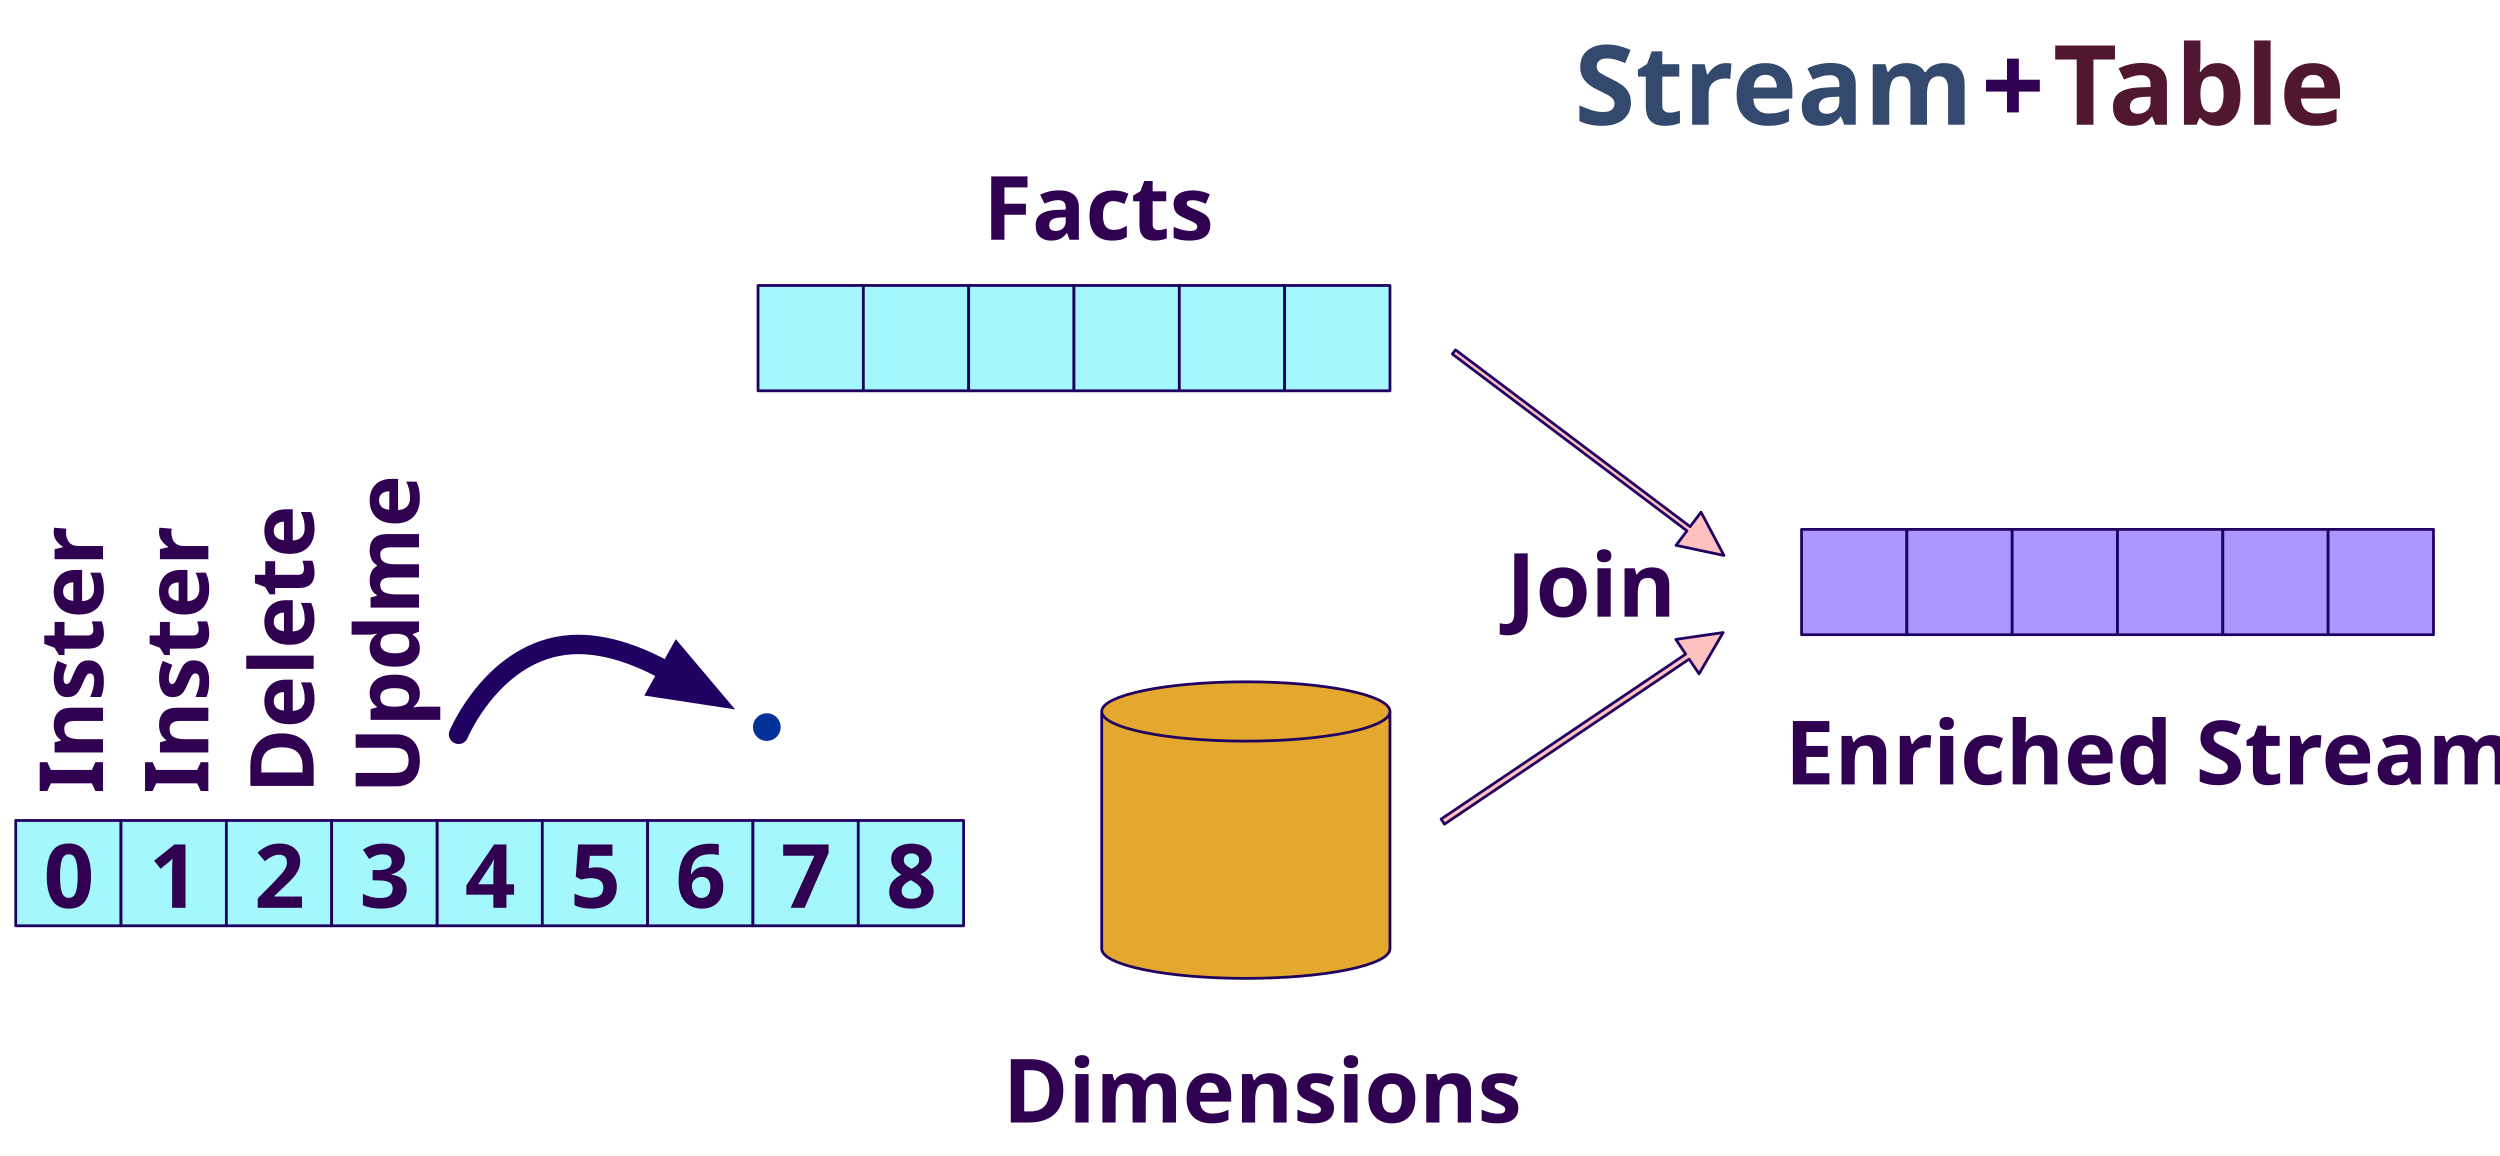
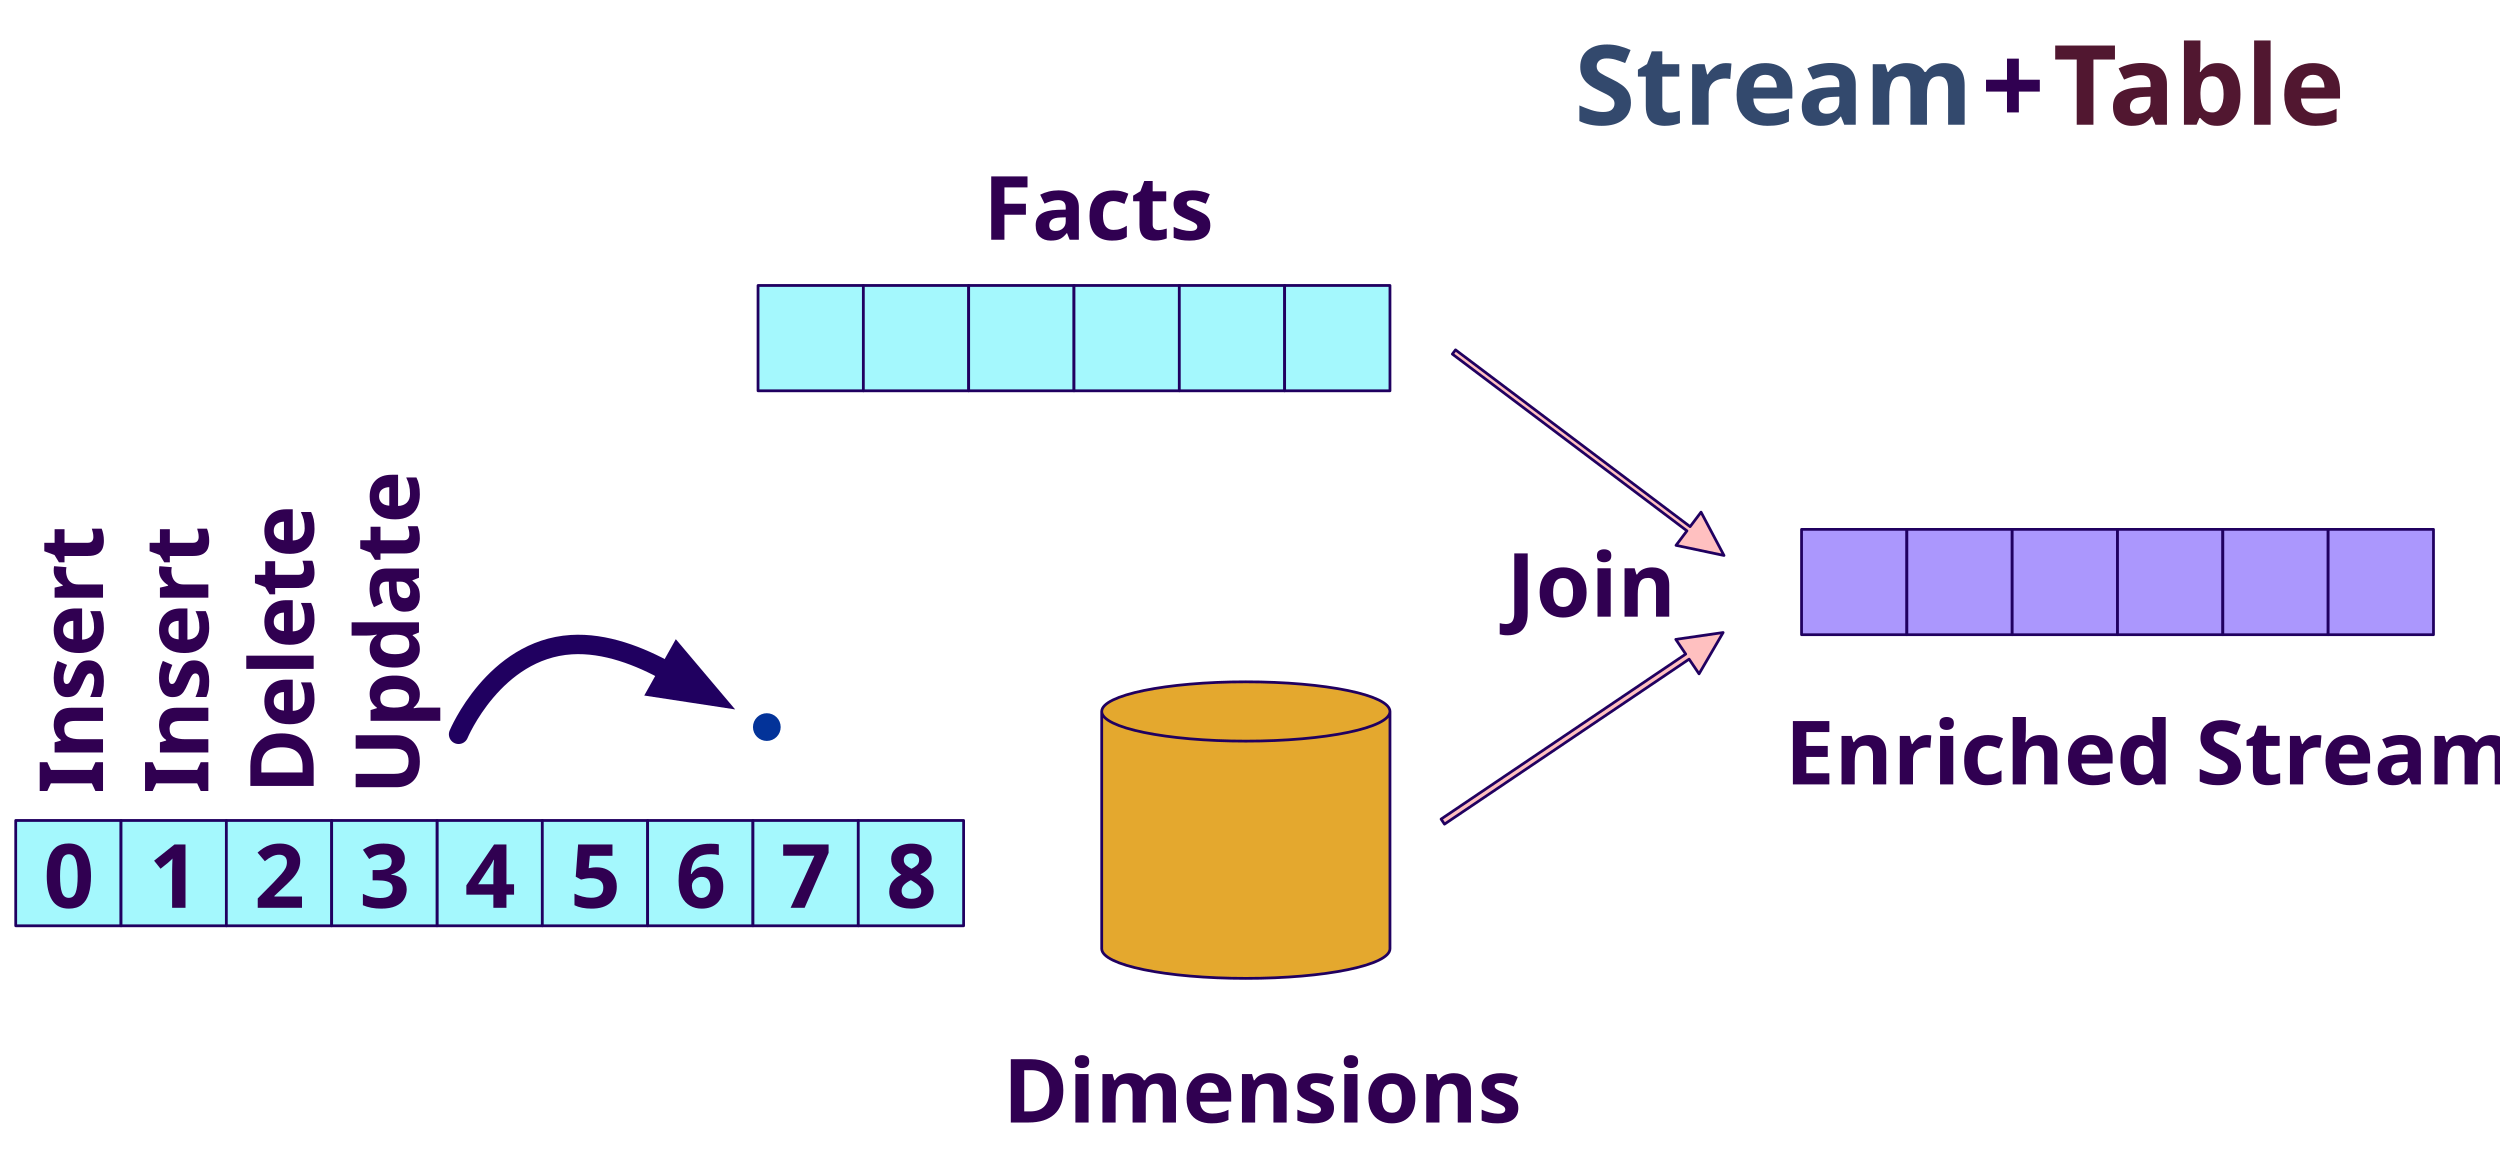
<svg xmlns="http://www.w3.org/2000/svg" version="1.1" viewBox="-12 451 902 417" width="902" height="417">
  <defs>
    <marker orient="auto" overflow="visible" markerUnits="strokeWidth" id="FilledArrow_Marker" stroke-linejoin="miter" stroke-miterlimit="10" viewBox="-4 -2 5 4" markerWidth="5" markerHeight="4" color="#200060">
      <g>
        <path d="M -2.514 0 L 0 .943 L 0 -.943 Z" fill="currentColor" stroke="currentColor" stroke-width="1" />
      </g>
    </marker>
    <font-face font-family="Century Gothic" font-size="32" panose-1="2 11 7 2 2 2 2 2 2 4" units-per-em="1000" underline-position="-91.797" underline-thickness="89.844" slope="0" x-height="538.086" cap-height="727.051" ascent="1005.859" descent="-220.215" font-weight="700">
      <font-face-src>
        <font-face-name name="CenturyGothic-Bold" />
      </font-face-src>
    </font-face>
    <font-face font-family="Century Gothic" font-size="40" panose-1="2 11 7 2 2 2 2 2 2 4" units-per-em="1000" underline-position="-91.797" underline-thickness="89.844" slope="0" x-height="538.086" cap-height="727.051" ascent="1005.859" descent="-220.215" font-weight="700">
      <font-face-src>
        <font-face-name name="CenturyGothic-Bold" />
      </font-face-src>
    </font-face>
  </defs>
-   <g id="Canvas_1" fill-opacity="1" stroke="none" stroke-opacity="1" stroke-dasharray="none" fill="none">
+   <g id="Canvas_1" stroke-opacity="1" stroke-dasharray="none" fill="none" fill-opacity="1" stroke="none">
    <g id="Canvas_1: Layer 1">
      <g id="Graphic_3">
        <rect x="261.5" y="554" width="38" height="38" fill="#a4f8fd" />
        <rect x="261.5" y="554" width="38" height="38" stroke="#200060" stroke-linecap="round" stroke-linejoin="round" stroke-width="1" />
      </g>
      <g id="Graphic_4">
        <rect x="299.5" y="554" width="38" height="38" fill="#a4f8fd" />
        <rect x="299.5" y="554" width="38" height="38" stroke="#200060" stroke-linecap="round" stroke-linejoin="round" stroke-width="1" />
      </g>
      <g id="Graphic_5">
        <rect x="337.5" y="554" width="38" height="38" fill="#a4f8fd" />
        <rect x="337.5" y="554" width="38" height="38" stroke="#200060" stroke-linecap="round" stroke-linejoin="round" stroke-width="1" />
      </g>
      <g id="Graphic_6">
        <rect x="375.5" y="554" width="38" height="38" fill="#a4f8fd" />
        <rect x="375.5" y="554" width="38" height="38" stroke="#200060" stroke-linecap="round" stroke-linejoin="round" stroke-width="1" />
      </g>
      <g id="Graphic_7">
        <rect x="413.5" y="554" width="38" height="38" fill="#a4f8fd" />
        <rect x="413.5" y="554" width="38" height="38" stroke="#200060" stroke-linecap="round" stroke-linejoin="round" stroke-width="1" />
      </g>
      <g id="Graphic_8">
        <rect x="451.5" y="554" width="38" height="38" fill="#a4f8fd" />
        <rect x="451.5" y="554" width="38" height="38" stroke="#200060" stroke-linecap="round" stroke-linejoin="round" stroke-width="1" />
      </g>
      <g id="Graphic_14">
        <rect x="145.67" y="747.023" width="38" height="38" fill="#a4f8fd" />
        <rect x="145.67" y="747.023" width="38" height="38" stroke="#200060" stroke-linecap="round" stroke-linejoin="round" stroke-width="1" />
      </g>
      <g id="Graphic_13">
        <rect x="183.67" y="747.023" width="38" height="38" fill="#a4f8fd" />
        <rect x="183.67" y="747.023" width="38" height="38" stroke="#200060" stroke-linecap="round" stroke-linejoin="round" stroke-width="1" />
      </g>
      <g id="Graphic_12">
        <rect x="221.67" y="747.023" width="38" height="38" fill="#a4f8fd" />
        <rect x="221.67" y="747.023" width="38" height="38" stroke="#200060" stroke-linecap="round" stroke-linejoin="round" stroke-width="1" />
      </g>
      <g id="Graphic_11">
        <rect x="259.67" y="747.023" width="38" height="38" fill="#a4f8fd" />
        <rect x="259.67" y="747.023" width="38" height="38" stroke="#200060" stroke-linecap="round" stroke-linejoin="round" stroke-width="1" />
      </g>
      <g id="Graphic_10">
        <rect x="297.67" y="747.023" width="38" height="38" fill="#a4f8fd" />
        <rect x="297.67" y="747.023" width="38" height="38" stroke="#200060" stroke-linecap="round" stroke-linejoin="round" stroke-width="1" />
      </g>
      <g id="Graphic_18">
        <rect x="-6.33" y="747.023" width="38" height="38" fill="#a4f8fd" />
        <rect x="-6.33" y="747.023" width="38" height="38" stroke="#200060" stroke-linecap="round" stroke-linejoin="round" stroke-width="1" />
      </g>
      <g id="Graphic_17">
        <rect x="31.67" y="747.023" width="38" height="38" fill="#a4f8fd" />
        <rect x="31.67" y="747.023" width="38" height="38" stroke="#200060" stroke-linecap="round" stroke-linejoin="round" stroke-width="1" />
      </g>
      <g id="Graphic_16">
        <rect x="69.67" y="747.023" width="38" height="38" fill="#a4f8fd" />
        <rect x="69.67" y="747.023" width="38" height="38" stroke="#200060" stroke-linecap="round" stroke-linejoin="round" stroke-width="1" />
      </g>
      <g id="Graphic_15">
        <rect x="107.67" y="747.023" width="38" height="38" fill="#a4f8fd" />
        <rect x="107.67" y="747.023" width="38" height="38" stroke="#200060" stroke-linecap="round" stroke-linejoin="round" stroke-width="1" />
      </g>
      <g id="Graphic_26">
        <rect x="638" y="642" width="38" height="38" fill="#ab97fd" />
        <rect x="638" y="642" width="38" height="38" stroke="#200060" stroke-linecap="round" stroke-linejoin="round" stroke-width="1" />
      </g>
      <g id="Graphic_25">
        <rect x="676" y="642" width="38" height="38" fill="#ab97fd" />
        <rect x="676" y="642" width="38" height="38" stroke="#200060" stroke-linecap="round" stroke-linejoin="round" stroke-width="1" />
      </g>
      <g id="Graphic_24">
        <rect x="714" y="642" width="38" height="38" fill="#ab97fd" />
        <rect x="714" y="642" width="38" height="38" stroke="#200060" stroke-linecap="round" stroke-linejoin="round" stroke-width="1" />
      </g>
      <g id="Graphic_23">
        <rect x="752" y="642" width="38" height="38" fill="#ab97fd" />
        <rect x="752" y="642" width="38" height="38" stroke="#200060" stroke-linecap="round" stroke-linejoin="round" stroke-width="1" />
      </g>
      <g id="Graphic_22">
        <rect x="790" y="642" width="38" height="38" fill="#ab97fd" />
        <rect x="790" y="642" width="38" height="38" stroke="#200060" stroke-linecap="round" stroke-linejoin="round" stroke-width="1" />
      </g>
      <g id="Graphic_21">
        <rect x="828" y="642" width="38" height="38" fill="#ab97fd" />
        <rect x="828" y="642" width="38" height="38" stroke="#200060" stroke-linecap="round" stroke-linejoin="round" stroke-width="1" />
      </g>
      <g id="Graphic_27">
        <path d="M 385.5 793.3 L 385.5 707.7 C 385.5 701.794 408.796 697 437.5 697 C 466.204 697 489.5 701.794 489.5 707.7 L 489.5 793.3 C 489.5 799.206 466.204 804 437.5 804 C 408.796 804 385.5 799.206 385.5 793.3" fill="#e4a82e" />
        <path d="M 385.5 793.3 L 385.5 707.7 C 385.5 701.794 408.796 697 437.5 697 C 466.204 697 489.5 701.794 489.5 707.7 L 489.5 793.3 C 489.5 799.206 466.204 804 437.5 804 C 408.796 804 385.5 799.206 385.5 793.3 M 385.5 707.7 C 385.5 713.606 408.796 718.4 437.5 718.4 C 466.204 718.4 489.5 713.606 489.5 707.7" stroke="#200060" stroke-linecap="round" stroke-linejoin="round" stroke-width="1" />
      </g>
      <g id="Graphic_28">
        <path d="M 509.174 748.35 L 507.946 746.528 L 596.206 686.996 L 592.626 681.689 L 609.703 679.218 L 601.014 694.125 L 597.435 688.818 Z" fill="#ffc0c0" />
        <path d="M 509.174 748.35 L 507.946 746.528 L 596.206 686.996 L 592.626 681.689 L 609.703 679.218 L 601.014 694.125 L 597.435 688.818 Z" stroke="#200060" stroke-linecap="round" stroke-linejoin="round" stroke-width="1" />
      </g>
      <g id="Graphic_29">
        <path d="M 513.154 577.232 L 512.012 578.748 L 596.651 642.527 L 592.708 647.759 L 610.017 651.411 L 601.735 635.779 L 597.793 641.011 Z" fill="#ffc0c0" />
        <path d="M 513.154 577.232 L 512.012 578.748 L 596.651 642.527 L 592.708 647.759 L 610.017 651.411 L 601.735 635.779 L 597.793 641.011 Z" stroke="#200060" stroke-linecap="round" stroke-linejoin="round" stroke-width="1" />
      </g>
      <g id="Line_30">
        <path d="M 229.192 693.495 C 218.897 687.73 206.315 682.821 194.115 683.591 C 166.23 685.349 153.456 715.942 153.456 715.942" marker-start="url(#FilledArrow_Marker)" stroke="#200060" stroke-linecap="round" stroke-linejoin="round" stroke-width="7" />
      </g>
      <g id="Graphic_31">
        <text transform="translate(3.70898 746.5232)" fill="#300051">
          <tspan font-family="Century Gothic" font-size="32" font-weight="700" fill="#300051" x="0" y="32">0</tspan>
        </text>
      </g>
      <g id="Graphic_32">
        <text transform="translate(41.70898 746.5232)" fill="#300051">
          <tspan font-family="Century Gothic" font-size="32" font-weight="700" fill="#300051" x="0" y="32">1</tspan>
        </text>
      </g>
      <g id="Graphic_33">
        <text transform="translate(79.70898 746.5232)" fill="#300051">
          <tspan font-family="Century Gothic" font-size="32" font-weight="700" fill="#300051" x="0" y="32">2</tspan>
        </text>
      </g>
      <g id="Graphic_34">
        <text transform="translate(117.709 746.5232)" fill="#300051">
          <tspan font-family="Century Gothic" font-size="32" font-weight="700" fill="#300051" x="0" y="32">3</tspan>
        </text>
      </g>
      <g id="Graphic_35">
        <text transform="translate(155.709 746.5232)" fill="#300051">
          <tspan font-family="Century Gothic" font-size="32" font-weight="700" fill="#300051" x="0" y="32">4</tspan>
        </text>
      </g>
      <g id="Graphic_36">
        <text transform="translate(193.709 746.5232)" fill="#300051">
          <tspan font-family="Century Gothic" font-size="32" font-weight="700" fill="#300051" x="0" y="32">5</tspan>
        </text>
      </g>
      <g id="Graphic_37">
        <text transform="translate(231.709 746.5232)" fill="#300051">
          <tspan font-family="Century Gothic" font-size="32" font-weight="700" fill="#300051" x="0" y="32">6</tspan>
        </text>
      </g>
      <g id="Graphic_38">
        <text transform="translate(269.709 746.5232)" fill="#300051">
          <tspan font-family="Century Gothic" font-size="32" font-weight="700" fill="#300051" x="0" y="32">7</tspan>
        </text>
      </g>
      <g id="Graphic_39">
        <text transform="translate(307.709 746.5232)" fill="#300051">
          <tspan font-family="Century Gothic" font-size="32" font-weight="700" fill="#300051" x="0" y="32">8</tspan>
        </text>
      </g>
      <g id="Graphic_40">
        <text transform="translate(349.8203 824)" fill="#300051">
          <tspan font-family="Century Gothic" font-size="32" font-weight="700" fill="#300051" x="0" y="32">Dimensions</tspan>
        </text>
      </g>
      <g id="Graphic_41">
        <text transform="translate(632 702)" fill="#300051">
          <tspan font-family="Century Gothic" font-size="32" font-weight="700" fill="#300051" x="0" y="32">Enriched Stream</tspan>
        </text>
      </g>
      <g id="Graphic_42">
        <text transform="translate(342.7578 505.5)" fill="#300051">
          <tspan font-family="Century Gothic" font-size="32" font-weight="700" fill="#300051" x="0" y="32">Facts</tspan>
        </text>
      </g>
      <g id="Graphic_43">
        <text transform="translate(556 456)" fill="#33496d">
          <tspan font-family="Century Gothic" font-size="40" font-weight="700" fill="#33496d" x="0" y="40">Stream</tspan>
          <tspan font-family="Century Gothic" font-size="40" font-weight="700" fill="#300051" y="40"> + </tspan>
          <tspan font-family="Century Gothic" font-size="40" font-weight="700" fill="#511730" y="40">Table</tspan>
        </text>
      </g>
      <g id="Graphic_44">
        <text transform="translate(531.4756 641.5)" fill="#300051">
          <tspan font-family="Century Gothic" font-size="32" font-weight="700" fill="#300051" x="0" y="32">Join</tspan>
        </text>
      </g>
      <g id="Graphic_45">
        <text transform="translate(-6.830083 737.4286) rotate(-90)" fill="#300051">
-           <tspan font-family="Century Gothic" font-size="32" font-weight="700" fill="#300051" x="0" y="32">Inster</tspan>
+           <tspan font-family="Century Gothic" font-size="32" font-weight="700" fill="#300051" x="0" y="32">Insert</tspan>
        </text>
      </g>
      <g id="Graphic_46">
        <text transform="translate(31.16992 737.4286) rotate(-90)" fill="#300051">
-           <tspan font-family="Century Gothic" font-size="32" font-weight="700" fill="#300051" x="0" y="32">Inster</tspan>
+           <tspan font-family="Century Gothic" font-size="32" font-weight="700" fill="#300051" x="0" y="32">Insert</tspan>
        </text>
      </g>
      <g id="Graphic_47">
        <text transform="translate(69.16992 737.4286) rotate(-90)" fill="#300051">
          <tspan font-family="Century Gothic" font-size="32" font-weight="700" fill="#300051" x="0" y="32">Delete</tspan>
        </text>
      </g>
      <g id="Graphic_48">
-         <text transform="translate(107.1699 737.4286) rotate(-90)" fill="#300051">
-           <tspan font-family="Century Gothic" font-size="32" font-weight="700" fill="#300051" x="0" y="32">Updme</tspan>
+         <text transform="translate(107.1699 737.7489) rotate(-90)" fill="#300051">
+           <tspan font-family="Century Gothic" font-size="32" font-weight="700" fill="#300051" x="0" y="32">Update</tspan>
        </text>
      </g>
      <g id="Graphic_49">
        <circle cx="264.67" cy="713.329" r="5" fill="#033399" />
      </g>
    </g>
  </g>
</svg>
